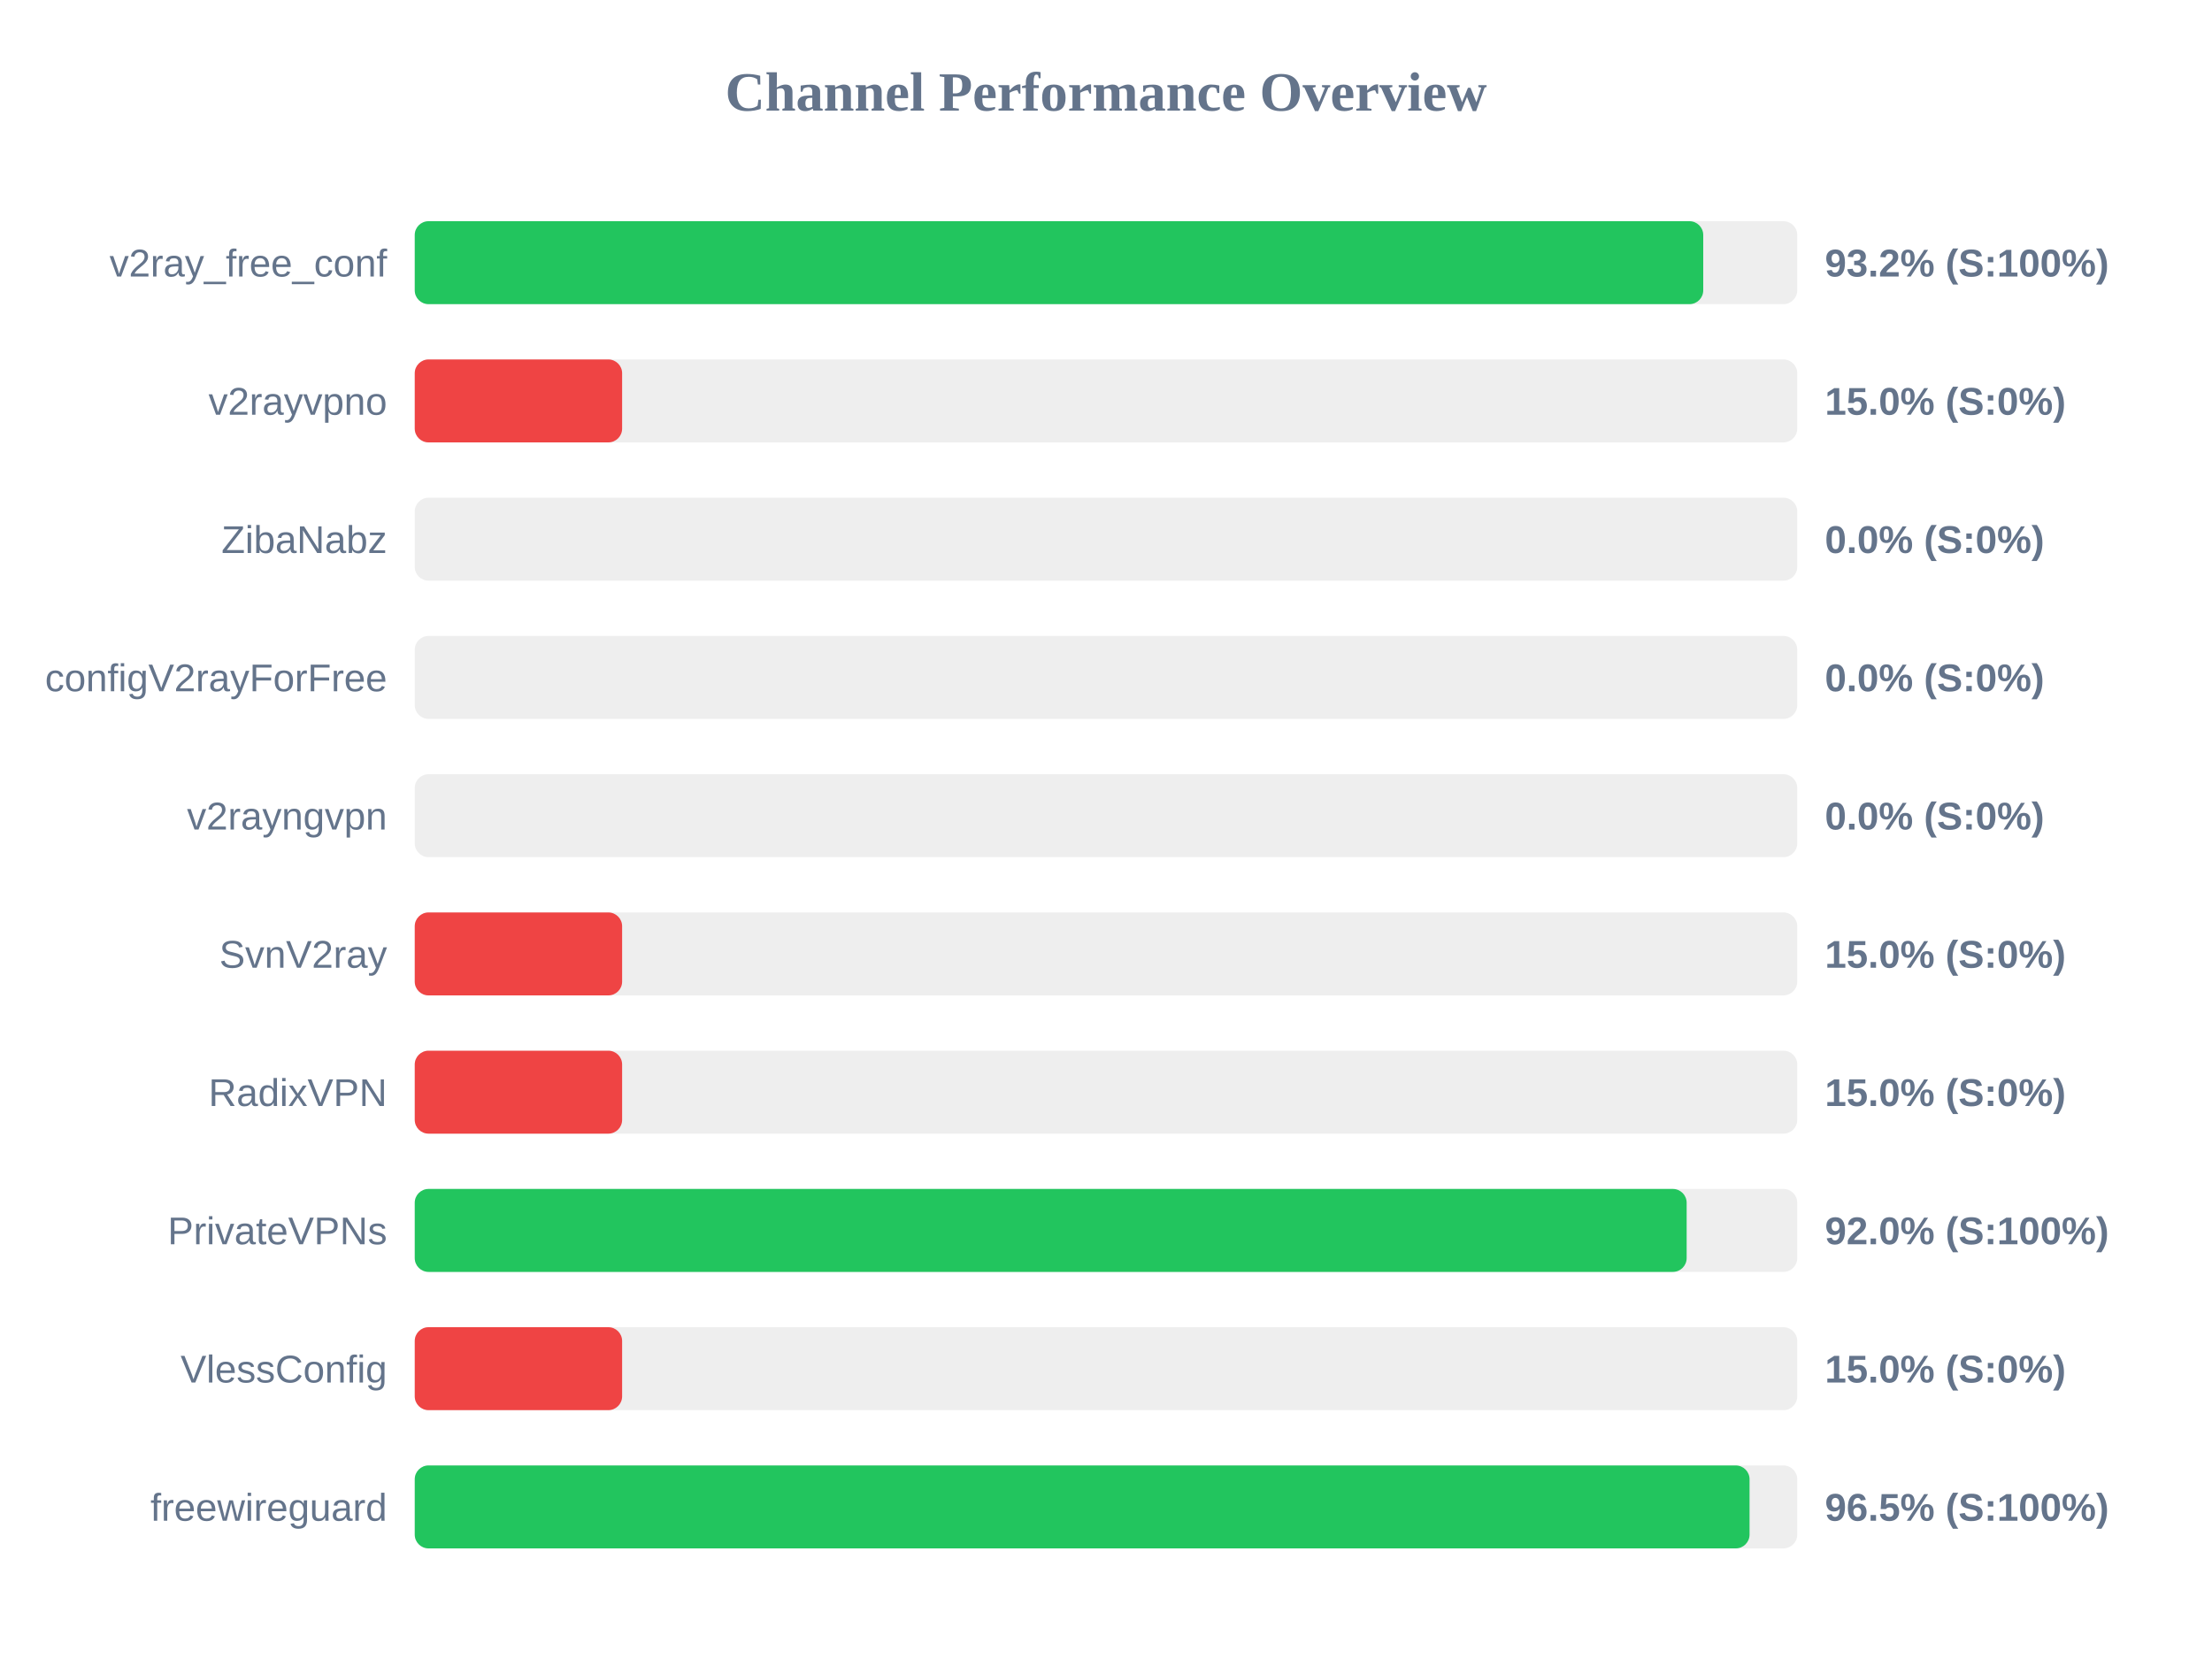
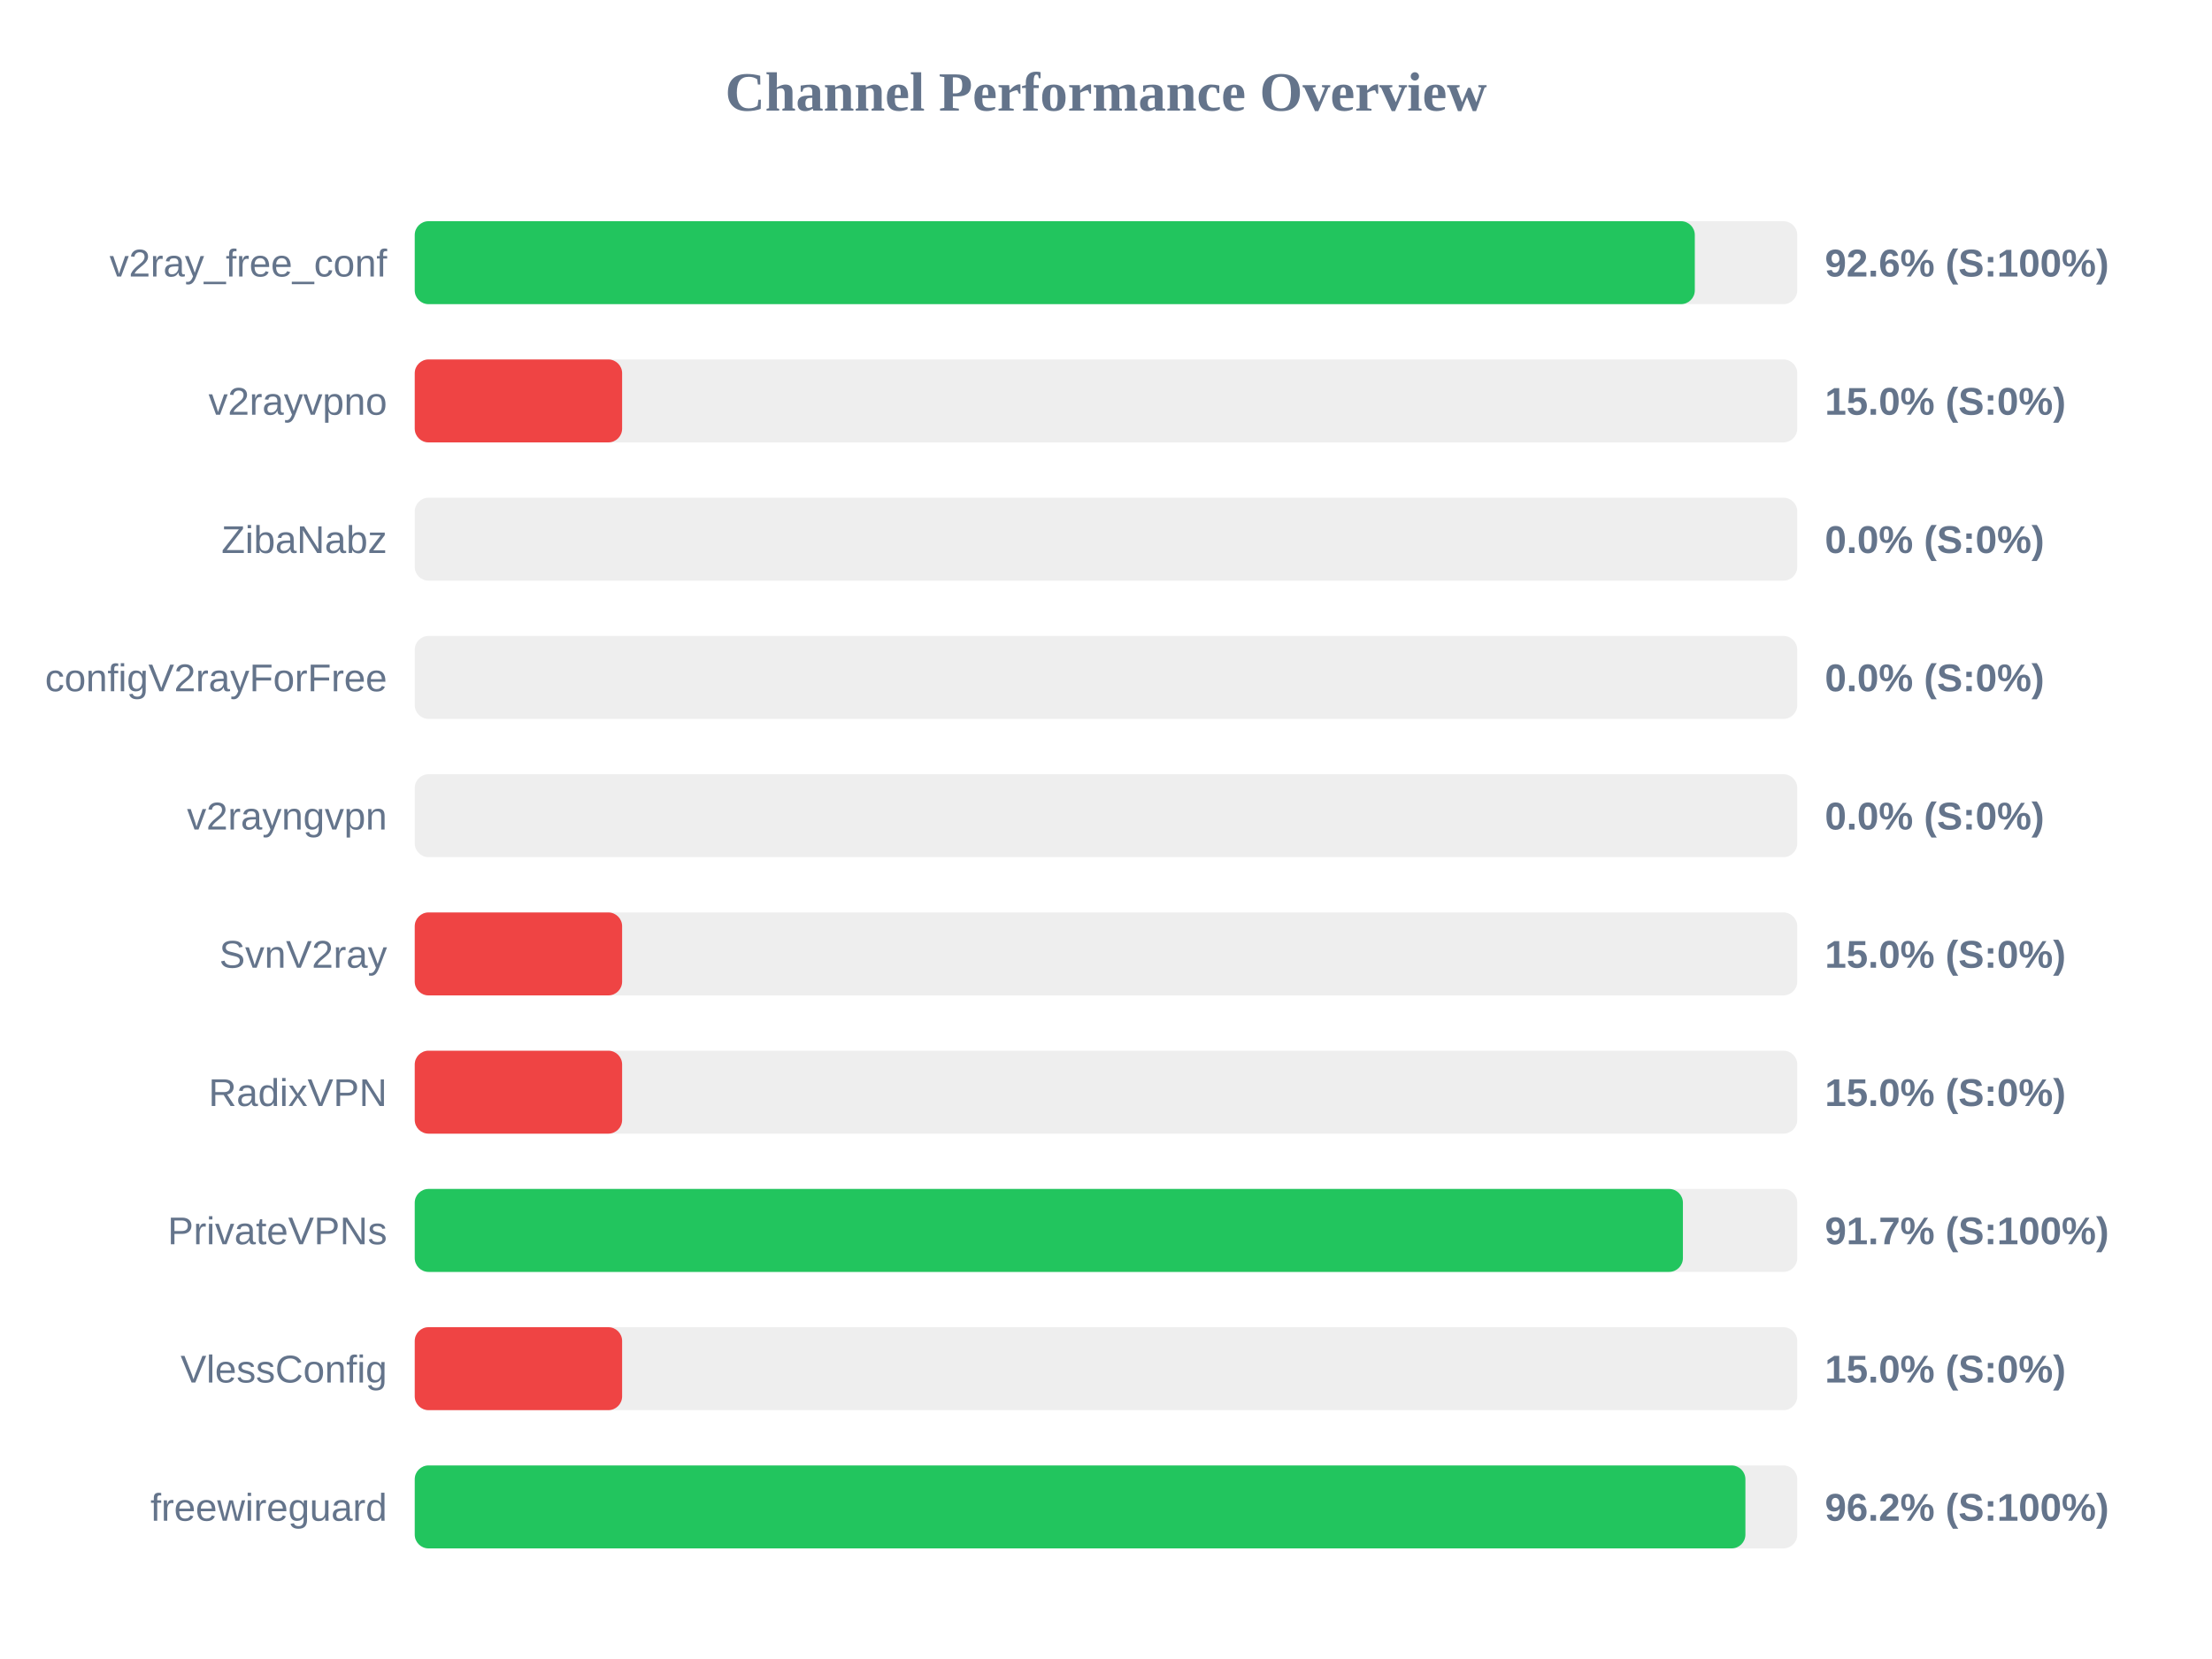
<svg xmlns="http://www.w3.org/2000/svg" width="800" height="600" version="1.1">
  <style>
        .row { font: 14px Arial; fill: #64748b; }
        .score { font: bold 14px Arial; fill: #64748b; }
    </style>
  <text x="400" y="40" text-anchor="middle" font-size="20px" font-weight="bold" fill="#64748b">Channel Performance Overview</text>
  <rect x="150" y="80" width="500" height="30" fill="#eee" rx="5" />
-   <rect x="150" y="80" width="466.0" height="30" fill="#22c55e" rx="5" />
+   <rect x="150" y="80" width="462.95" height="30" fill="#22c55e" rx="5" />
  <text x="140" y="100" text-anchor="end" class="row">v2ray_free_conf</text>
-   <text x="660" y="100" text-anchor="start" class="score">93.2% (S:100%)</text>
+   <text x="660" y="100" text-anchor="start" class="score">92.6% (S:100%)</text>
  <rect x="150" y="130" width="500" height="30" fill="#eee" rx="5" />
  <rect x="150" y="130" width="75.0" height="30" fill="#ef4444" rx="5" />
  <text x="140" y="150" text-anchor="end" class="row">v2rayvpno</text>
  <text x="660" y="150" text-anchor="start" class="score">15.0% (S:0%)</text>
  <rect x="150" y="180" width="500" height="30" fill="#eee" rx="5" />
  <rect x="150" y="180" width="0.0" height="30" fill="#ef4444" rx="5" />
  <text x="140" y="200" text-anchor="end" class="row">ZibaNabz</text>
  <text x="660" y="200" text-anchor="start" class="score">0.0% (S:0%)</text>
  <rect x="150" y="230" width="500" height="30" fill="#eee" rx="5" />
  <rect x="150" y="230" width="0.0" height="30" fill="#ef4444" rx="5" />
  <text x="140" y="250" text-anchor="end" class="row">configV2rayForFree</text>
  <text x="660" y="250" text-anchor="start" class="score">0.0% (S:0%)</text>
  <rect x="150" y="280" width="500" height="30" fill="#eee" rx="5" />
  <rect x="150" y="280" width="0.0" height="30" fill="#ef4444" rx="5" />
  <text x="140" y="300" text-anchor="end" class="row">v2rayngvpn</text>
  <text x="660" y="300" text-anchor="start" class="score">0.0% (S:0%)</text>
  <rect x="150" y="330" width="500" height="30" fill="#eee" rx="5" />
  <rect x="150" y="330" width="75.0" height="30" fill="#ef4444" rx="5" />
  <text x="140" y="350" text-anchor="end" class="row">SvnV2ray</text>
  <text x="660" y="350" text-anchor="start" class="score">15.0% (S:0%)</text>
  <rect x="150" y="380" width="500" height="30" fill="#eee" rx="5" />
  <rect x="150" y="380" width="75.0" height="30" fill="#ef4444" rx="5" />
  <text x="140" y="400" text-anchor="end" class="row">RadixVPN</text>
  <text x="660" y="400" text-anchor="start" class="score">15.0% (S:0%)</text>
  <rect x="150" y="430" width="500" height="30" fill="#eee" rx="5" />
-   <rect x="150" y="430" width="460.0" height="30" fill="#22c55e" rx="5" />
+   <rect x="150" y="430" width="458.65" height="30" fill="#22c55e" rx="5" />
  <text x="140" y="450" text-anchor="end" class="row">PrivateVPNs</text>
-   <text x="660" y="450" text-anchor="start" class="score">92.0% (S:100%)</text>
+   <text x="660" y="450" text-anchor="start" class="score">91.7% (S:100%)</text>
  <rect x="150" y="480" width="500" height="30" fill="#eee" rx="5" />
  <rect x="150" y="480" width="75.0" height="30" fill="#ef4444" rx="5" />
  <text x="140" y="500" text-anchor="end" class="row">VlessConfig</text>
  <text x="660" y="500" text-anchor="start" class="score">15.0% (S:0%)</text>
  <rect x="150" y="530" width="500" height="30" fill="#eee" rx="5" />
-   <rect x="150" y="530" width="482.75" height="30" fill="#22c55e" rx="5" />
+   <rect x="150" y="530" width="481.25" height="30" fill="#22c55e" rx="5" />
  <text x="140" y="550" text-anchor="end" class="row">freewireguard</text>
-   <text x="660" y="550" text-anchor="start" class="score">96.5% (S:100%)</text>
+   <text x="660" y="550" text-anchor="start" class="score">96.2% (S:100%)</text>
</svg>
